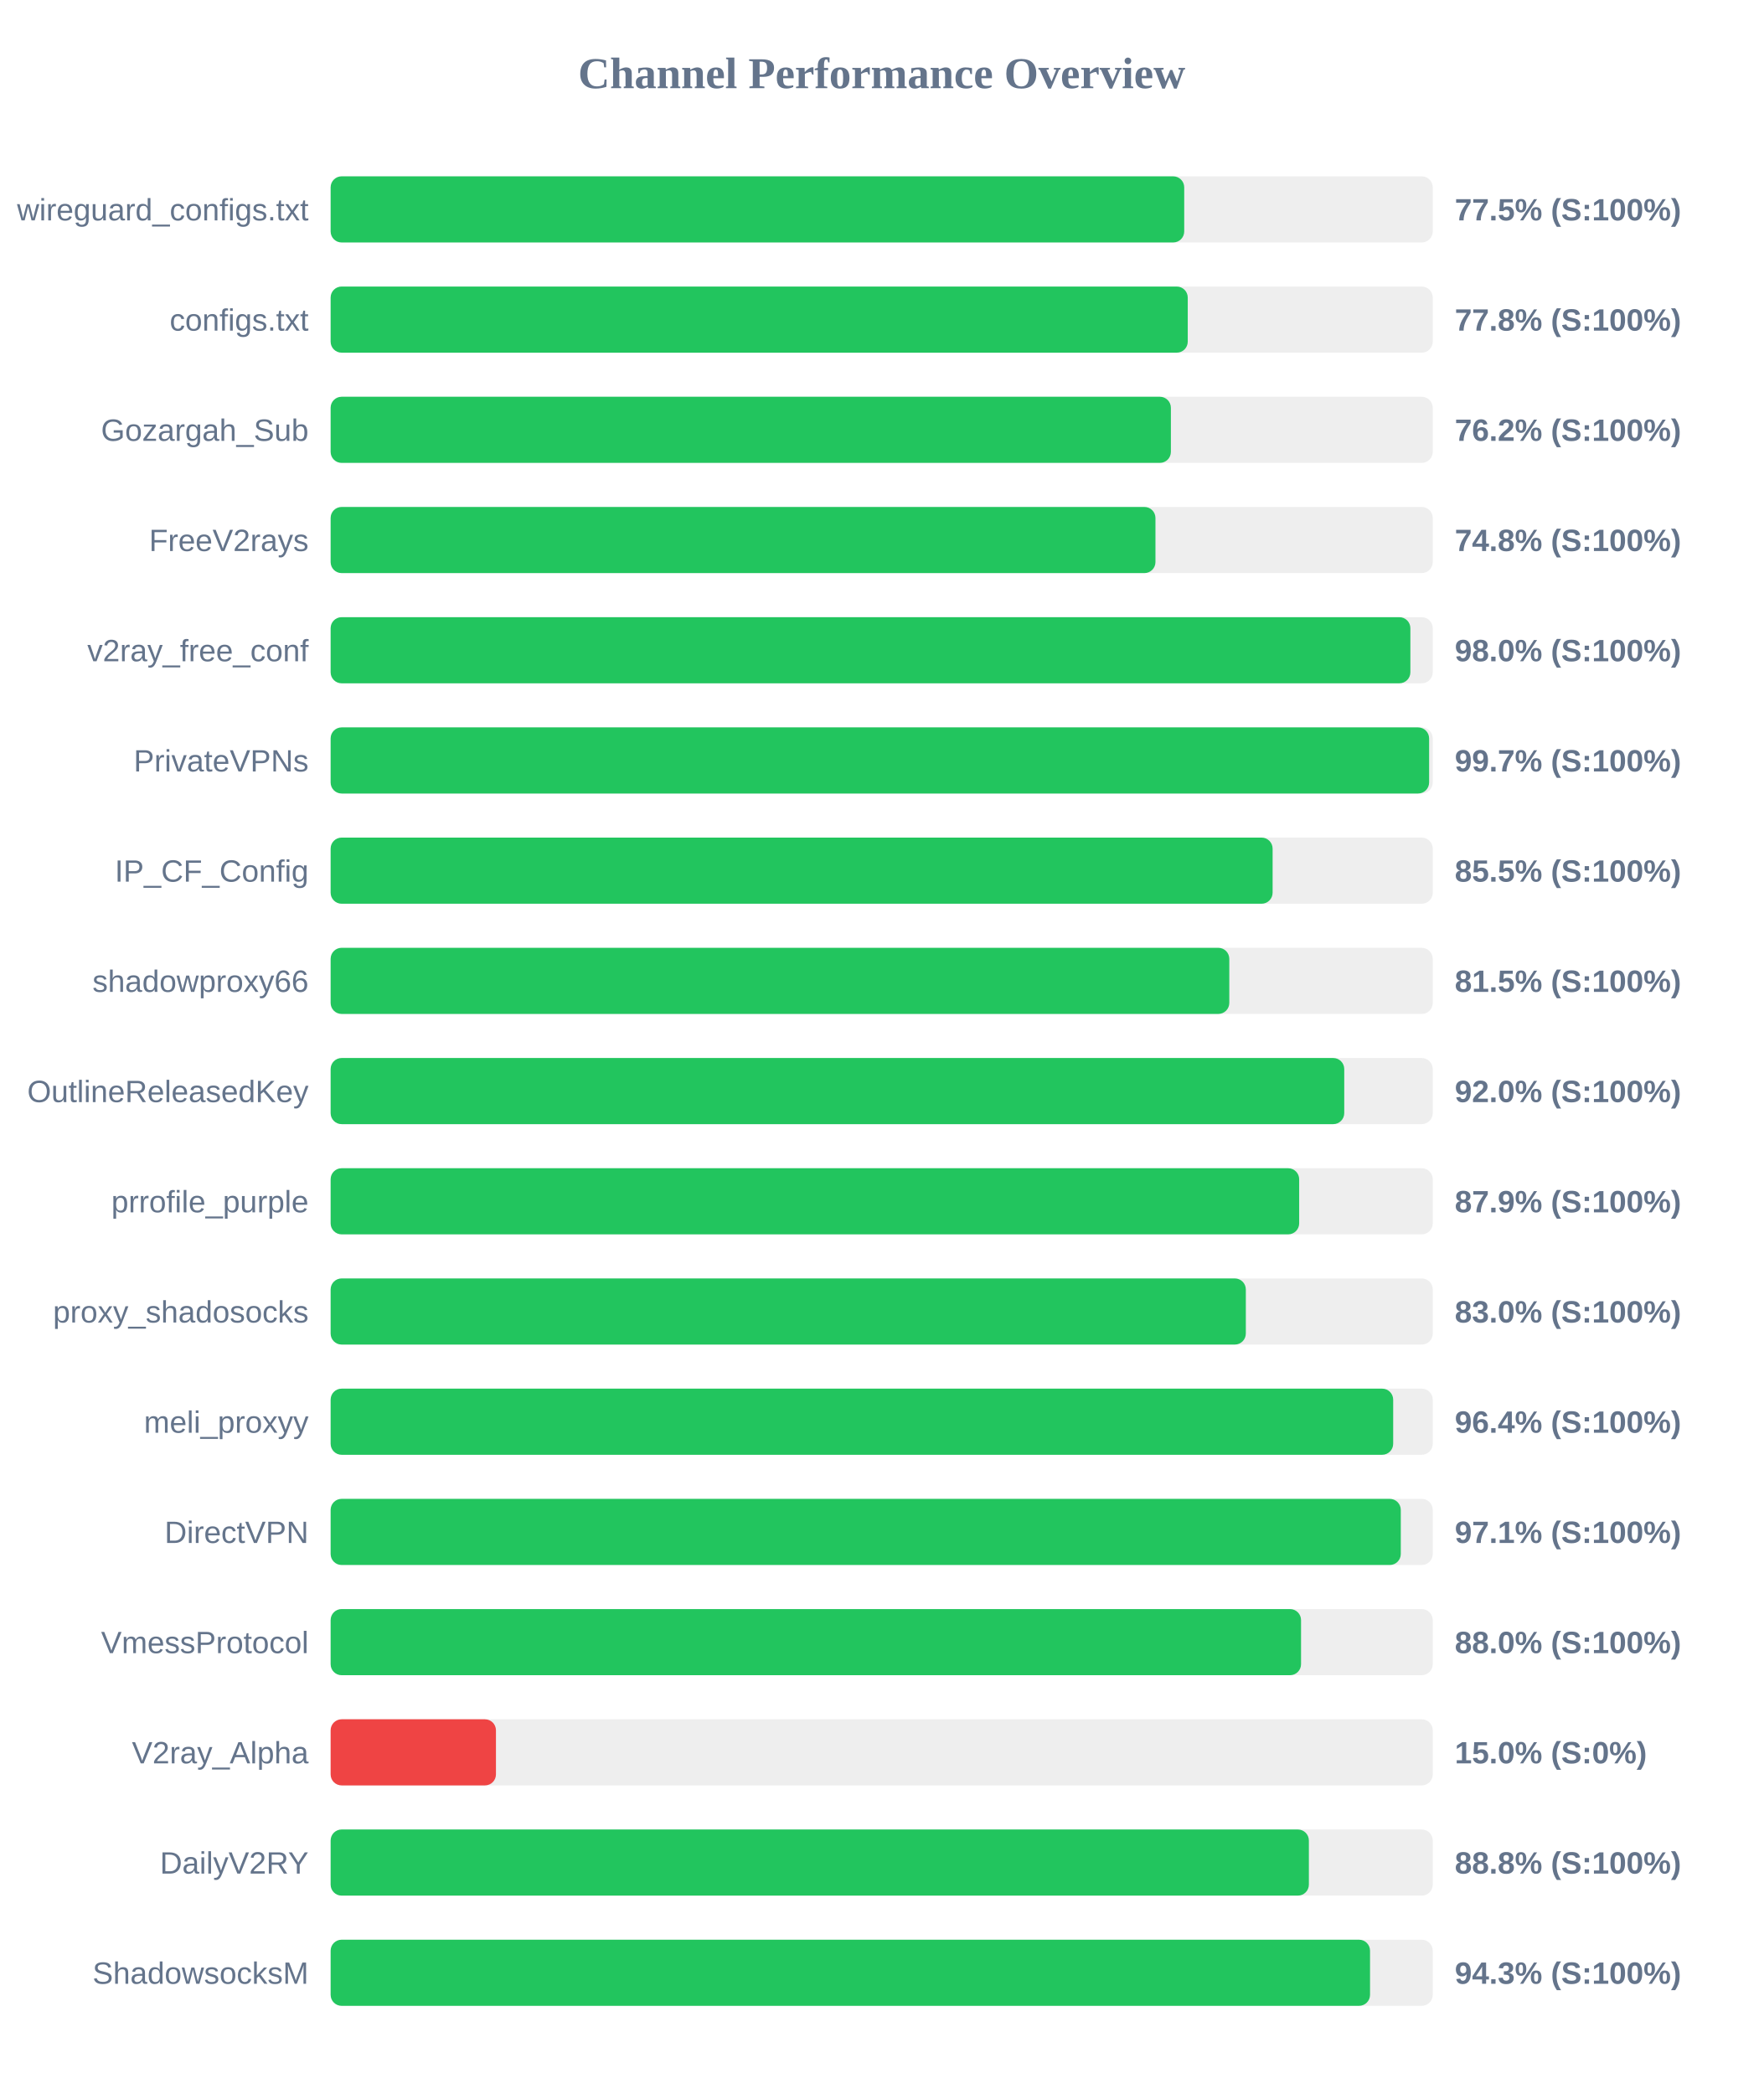
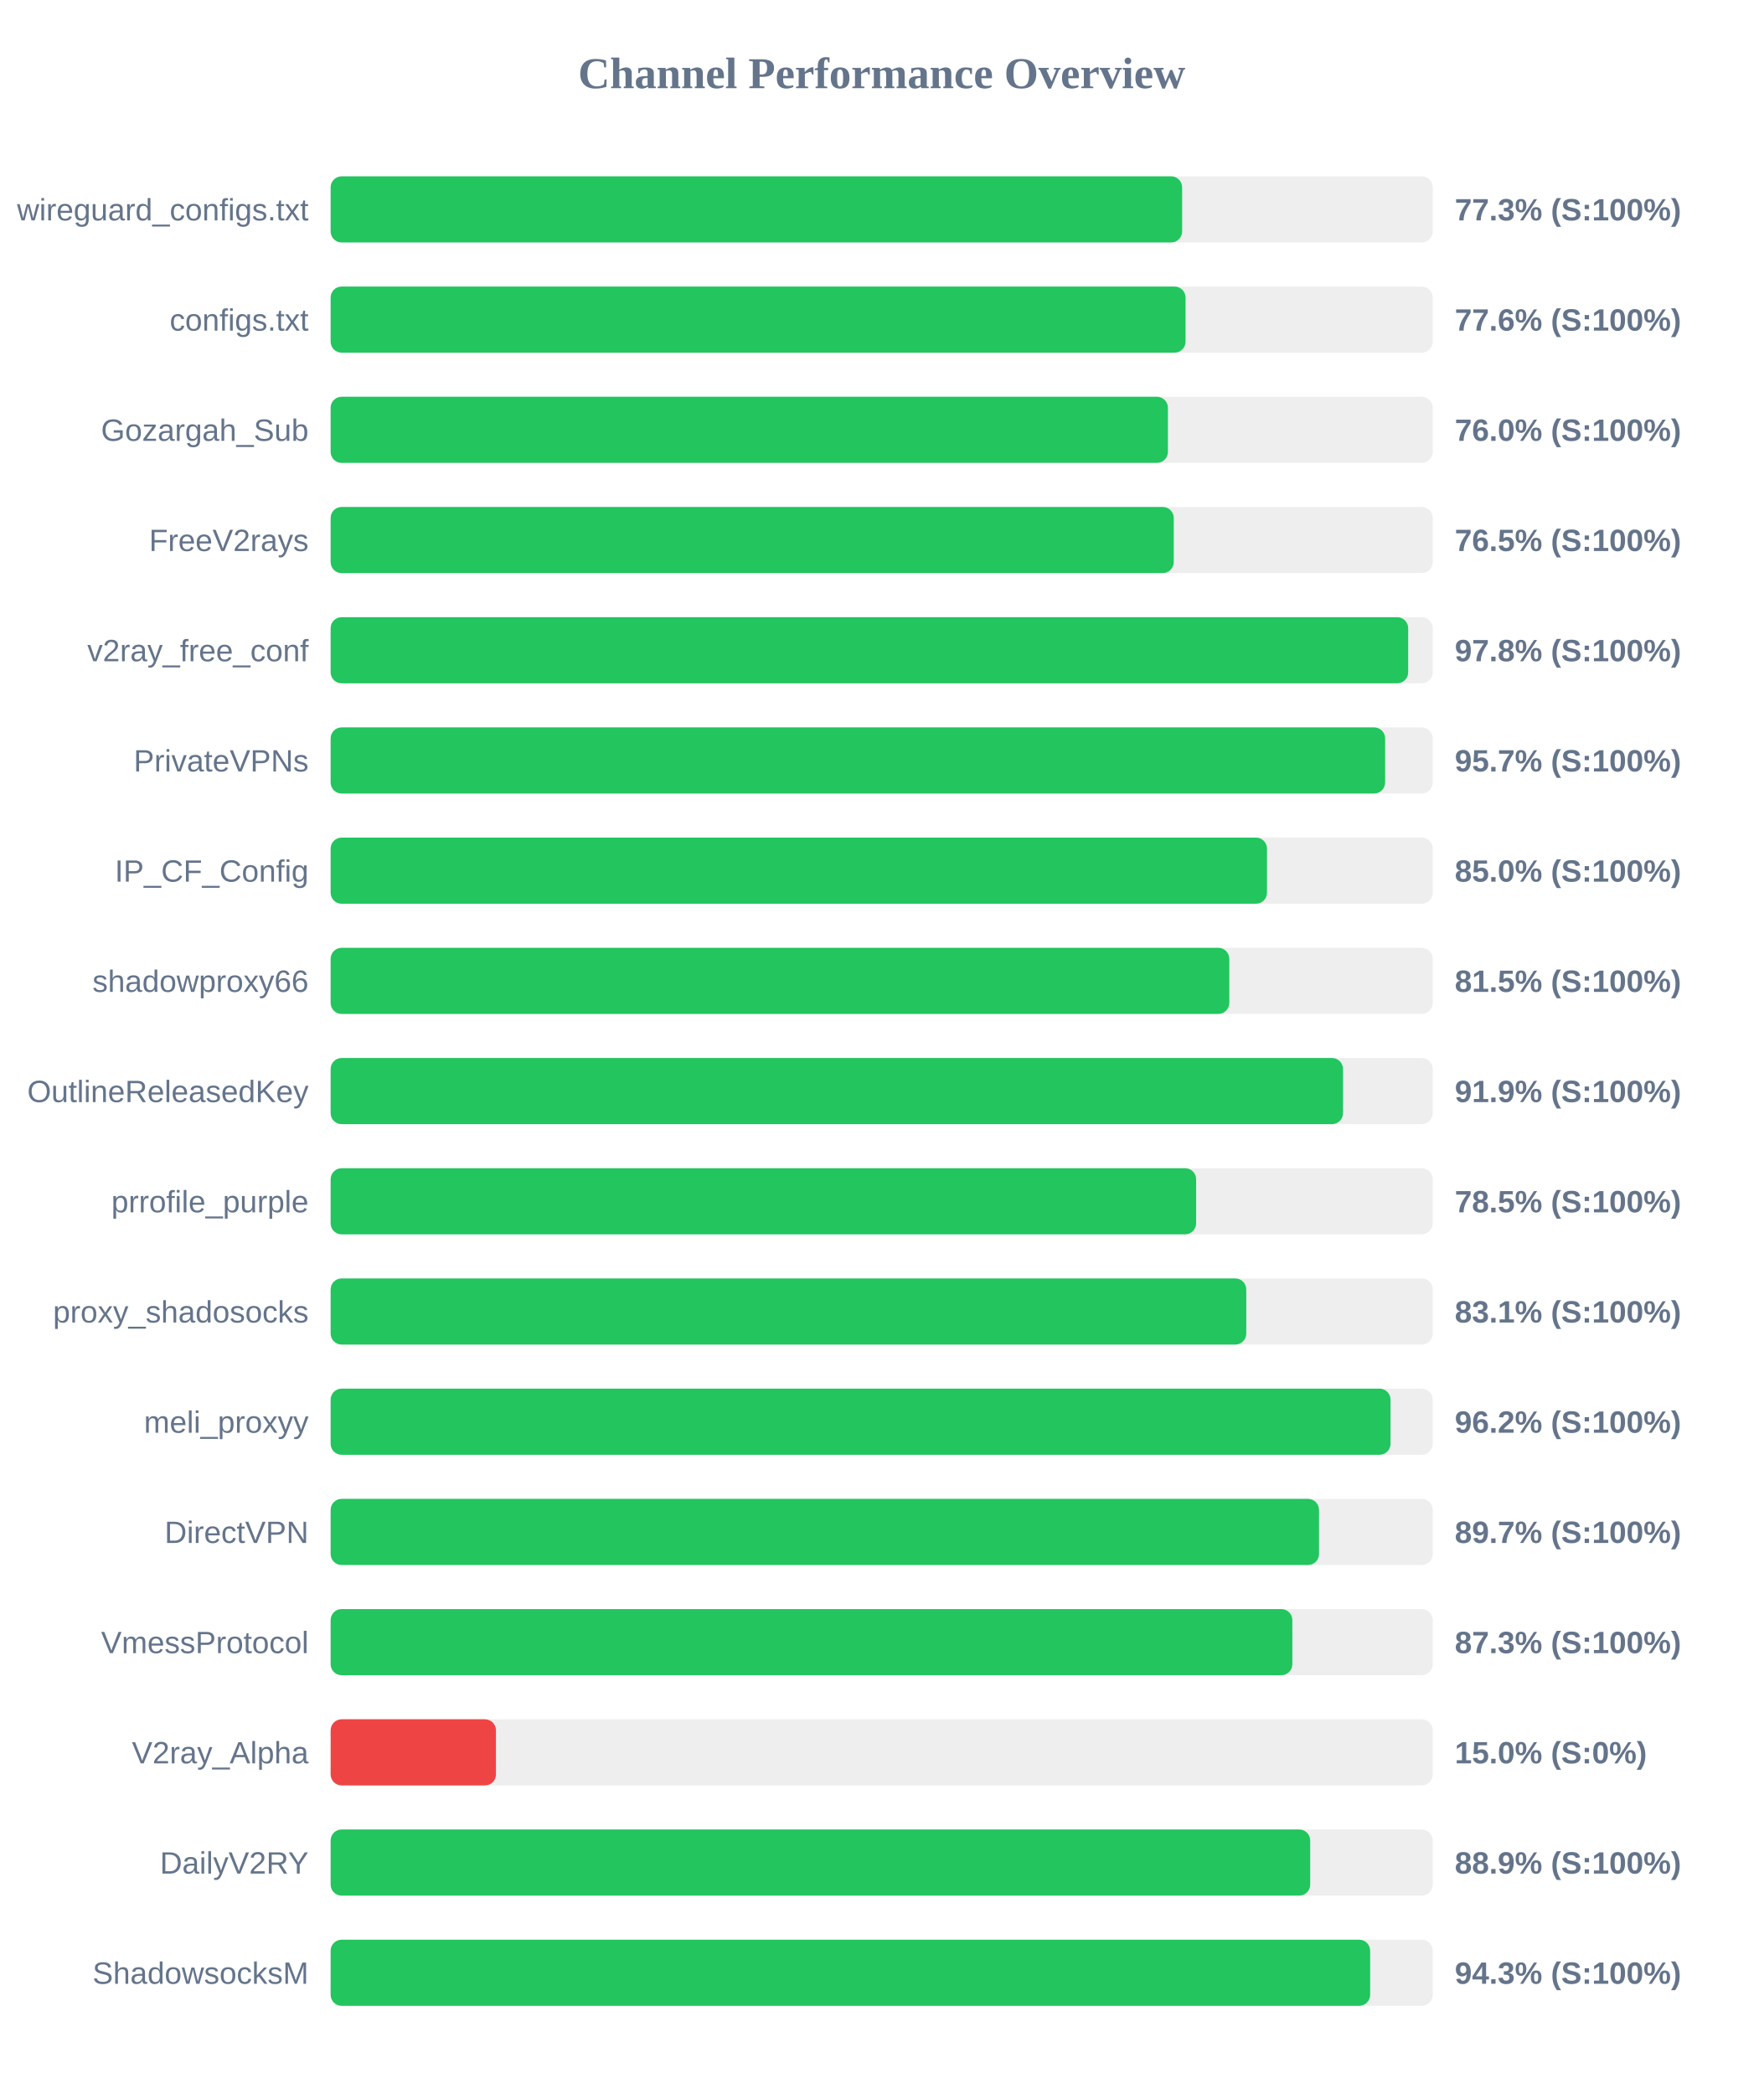
<svg xmlns="http://www.w3.org/2000/svg" width="800" height="950" version="1.1">
  <style>
        .row { font: 14px Arial; fill: #64748b; }
        .score { font: bold 14px Arial; fill: #64748b; }
    </style>
  <text x="400" y="40" text-anchor="middle" font-size="20px" font-weight="bold" fill="#64748b">Channel Performance Overview</text>
  <rect x="150" y="80" width="500" height="30" fill="#eee" rx="5" />
-   <rect x="150" y="80" width="387.25" height="30" fill="#22c55e" rx="5" />
+   <rect x="150" y="80" width="386.3" height="30" fill="#22c55e" rx="5" />
  <text x="140" y="100" text-anchor="end" class="row">wireguard_configs.txt</text>
-   <text x="660" y="100" text-anchor="start" class="score">77.5% (S:100%)</text>
+   <text x="660" y="100" text-anchor="start" class="score">77.3% (S:100%)</text>
  <rect x="150" y="130" width="500" height="30" fill="#eee" rx="5" />
-   <rect x="150" y="130" width="388.85" height="30" fill="#22c55e" rx="5" />
+   <rect x="150" y="130" width="387.85" height="30" fill="#22c55e" rx="5" />
  <text x="140" y="150" text-anchor="end" class="row">configs.txt</text>
-   <text x="660" y="150" text-anchor="start" class="score">77.8% (S:100%)</text>
+   <text x="660" y="150" text-anchor="start" class="score">77.6% (S:100%)</text>
  <rect x="150" y="180" width="500" height="30" fill="#eee" rx="5" />
-   <rect x="150" y="180" width="381.2" height="30" fill="#22c55e" rx="5" />
+   <rect x="150" y="180" width="379.85" height="30" fill="#22c55e" rx="5" />
  <text x="140" y="200" text-anchor="end" class="row">Gozargah_Sub</text>
-   <text x="660" y="200" text-anchor="start" class="score">76.2% (S:100%)</text>
+   <text x="660" y="200" text-anchor="start" class="score">76.0% (S:100%)</text>
  <rect x="150" y="230" width="500" height="30" fill="#eee" rx="5" />
-   <rect x="150" y="230" width="374.2" height="30" fill="#22c55e" rx="5" />
+   <rect x="150" y="230" width="382.5" height="30" fill="#22c55e" rx="5" />
  <text x="140" y="250" text-anchor="end" class="row">FreeV2rays</text>
-   <text x="660" y="250" text-anchor="start" class="score">74.8% (S:100%)</text>
+   <text x="660" y="250" text-anchor="start" class="score">76.5% (S:100%)</text>
  <rect x="150" y="280" width="500" height="30" fill="#eee" rx="5" />
-   <rect x="150" y="280" width="489.85" height="30" fill="#22c55e" rx="5" />
+   <rect x="150" y="280" width="488.85" height="30" fill="#22c55e" rx="5" />
  <text x="140" y="300" text-anchor="end" class="row">v2ray_free_conf</text>
-   <text x="660" y="300" text-anchor="start" class="score">98.0% (S:100%)</text>
+   <text x="660" y="300" text-anchor="start" class="score">97.8% (S:100%)</text>
  <rect x="150" y="330" width="500" height="30" fill="#eee" rx="5" />
-   <rect x="150" y="330" width="498.35" height="30" fill="#22c55e" rx="5" />
+   <rect x="150" y="330" width="478.4" height="30" fill="#22c55e" rx="5" />
  <text x="140" y="350" text-anchor="end" class="row">PrivateVPNs</text>
-   <text x="660" y="350" text-anchor="start" class="score">99.7% (S:100%)</text>
+   <text x="660" y="350" text-anchor="start" class="score">95.7% (S:100%)</text>
  <rect x="150" y="380" width="500" height="30" fill="#eee" rx="5" />
-   <rect x="150" y="380" width="427.35" height="30" fill="#22c55e" rx="5" />
+   <rect x="150" y="380" width="424.8" height="30" fill="#22c55e" rx="5" />
  <text x="140" y="400" text-anchor="end" class="row">IP_CF_Config</text>
-   <text x="660" y="400" text-anchor="start" class="score">85.5% (S:100%)</text>
+   <text x="660" y="400" text-anchor="start" class="score">85.0% (S:100%)</text>
  <rect x="150" y="430" width="500" height="30" fill="#eee" rx="5" />
  <rect x="150" y="430" width="407.7" height="30" fill="#22c55e" rx="5" />
  <text x="140" y="450" text-anchor="end" class="row">shadowproxy66</text>
  <text x="660" y="450" text-anchor="start" class="score">81.5% (S:100%)</text>
  <rect x="150" y="480" width="500" height="30" fill="#eee" rx="5" />
-   <rect x="150" y="480" width="459.85" height="30" fill="#22c55e" rx="5" />
+   <rect x="150" y="480" width="459.3" height="30" fill="#22c55e" rx="5" />
  <text x="140" y="500" text-anchor="end" class="row">OutlineReleasedKey</text>
-   <text x="660" y="500" text-anchor="start" class="score">92.0% (S:100%)</text>
+   <text x="660" y="500" text-anchor="start" class="score">91.9% (S:100%)</text>
  <rect x="150" y="530" width="500" height="30" fill="#eee" rx="5" />
-   <rect x="150" y="530" width="439.4" height="30" fill="#22c55e" rx="5" />
+   <rect x="150" y="530" width="392.65" height="30" fill="#22c55e" rx="5" />
  <text x="140" y="550" text-anchor="end" class="row">prrofile_purple</text>
-   <text x="660" y="550" text-anchor="start" class="score">87.9% (S:100%)</text>
+   <text x="660" y="550" text-anchor="start" class="score">78.5% (S:100%)</text>
  <rect x="150" y="580" width="500" height="30" fill="#eee" rx="5" />
-   <rect x="150" y="580" width="415.2" height="30" fill="#22c55e" rx="5" />
+   <rect x="150" y="580" width="415.4" height="30" fill="#22c55e" rx="5" />
  <text x="140" y="600" text-anchor="end" class="row">proxy_shadosocks</text>
-   <text x="660" y="600" text-anchor="start" class="score">83.0% (S:100%)</text>
+   <text x="660" y="600" text-anchor="start" class="score">83.1% (S:100%)</text>
  <rect x="150" y="630" width="500" height="30" fill="#eee" rx="5" />
-   <rect x="150" y="630" width="482.05" height="30" fill="#22c55e" rx="5" />
+   <rect x="150" y="630" width="480.85" height="30" fill="#22c55e" rx="5" />
  <text x="140" y="650" text-anchor="end" class="row">meli_proxyy</text>
-   <text x="660" y="650" text-anchor="start" class="score">96.4% (S:100%)</text>
+   <text x="660" y="650" text-anchor="start" class="score">96.2% (S:100%)</text>
  <rect x="150" y="680" width="500" height="30" fill="#eee" rx="5" />
-   <rect x="150" y="680" width="485.5" height="30" fill="#22c55e" rx="5" />
+   <rect x="150" y="680" width="448.4" height="30" fill="#22c55e" rx="5" />
  <text x="140" y="700" text-anchor="end" class="row">DirectVPN</text>
-   <text x="660" y="700" text-anchor="start" class="score">97.1% (S:100%)</text>
+   <text x="660" y="700" text-anchor="start" class="score">89.7% (S:100%)</text>
  <rect x="150" y="730" width="500" height="30" fill="#eee" rx="5" />
-   <rect x="150" y="730" width="440.25" height="30" fill="#22c55e" rx="5" />
+   <rect x="150" y="730" width="436.3" height="30" fill="#22c55e" rx="5" />
  <text x="140" y="750" text-anchor="end" class="row">VmessProtocol</text>
-   <text x="660" y="750" text-anchor="start" class="score">88.0% (S:100%)</text>
+   <text x="660" y="750" text-anchor="start" class="score">87.3% (S:100%)</text>
  <rect x="150" y="780" width="500" height="30" fill="#eee" rx="5" />
  <rect x="150" y="780" width="75.0" height="30" fill="#ef4444" rx="5" />
  <text x="140" y="800" text-anchor="end" class="row">V2ray_Alpha</text>
  <text x="660" y="800" text-anchor="start" class="score">15.0% (S:0%)</text>
  <rect x="150" y="830" width="500" height="30" fill="#eee" rx="5" />
-   <rect x="150" y="830" width="443.8" height="30" fill="#22c55e" rx="5" />
+   <rect x="150" y="830" width="444.4" height="30" fill="#22c55e" rx="5" />
  <text x="140" y="850" text-anchor="end" class="row">DailyV2RY</text>
-   <text x="660" y="850" text-anchor="start" class="score">88.8% (S:100%)</text>
+   <text x="660" y="850" text-anchor="start" class="score">88.9% (S:100%)</text>
  <rect x="150" y="880" width="500" height="30" fill="#eee" rx="5" />
-   <rect x="150" y="880" width="471.55" height="30" fill="#22c55e" rx="5" />
+   <rect x="150" y="880" width="471.6" height="30" fill="#22c55e" rx="5" />
  <text x="140" y="900" text-anchor="end" class="row">ShadowsocksM</text>
  <text x="660" y="900" text-anchor="start" class="score">94.3% (S:100%)</text>
</svg>
